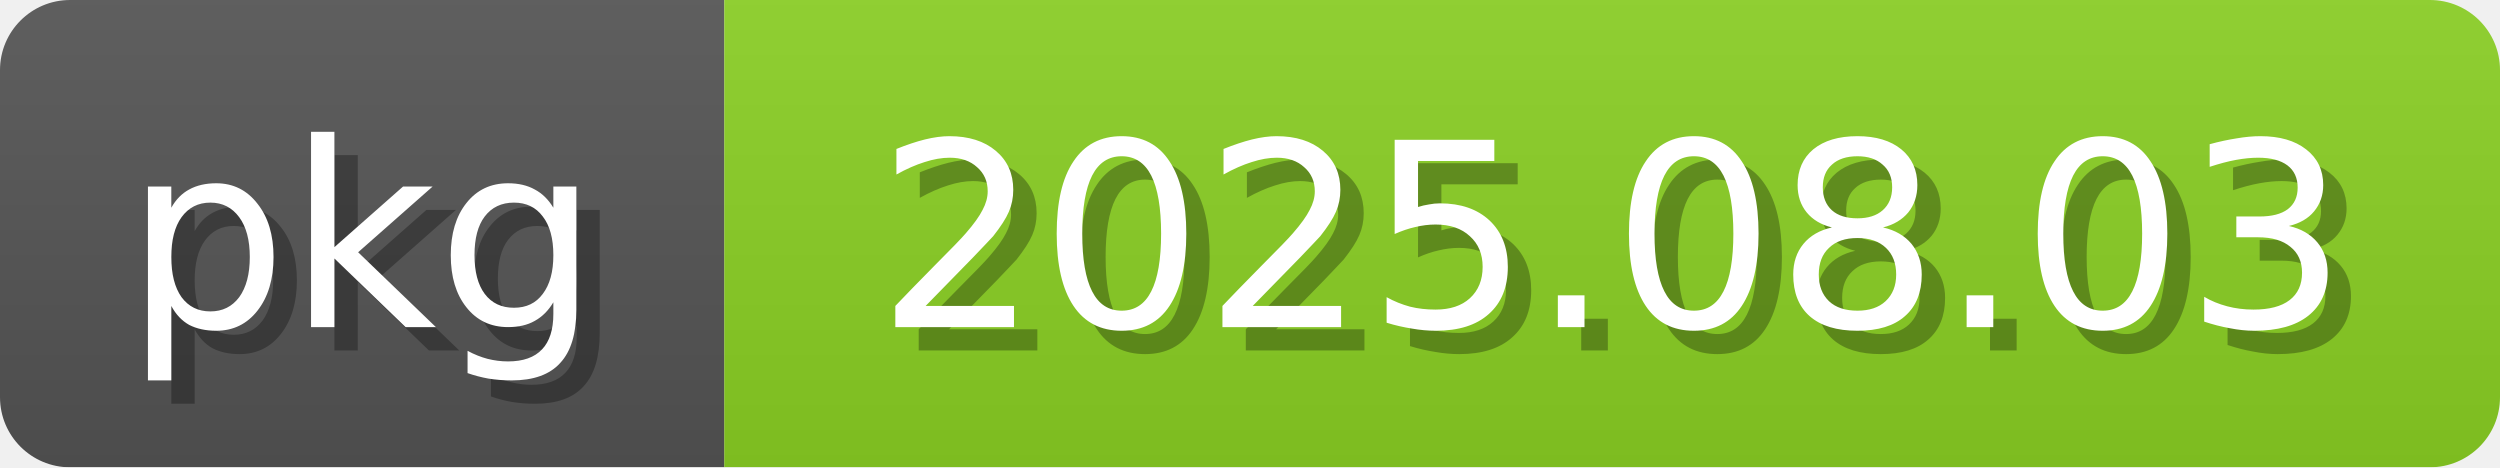
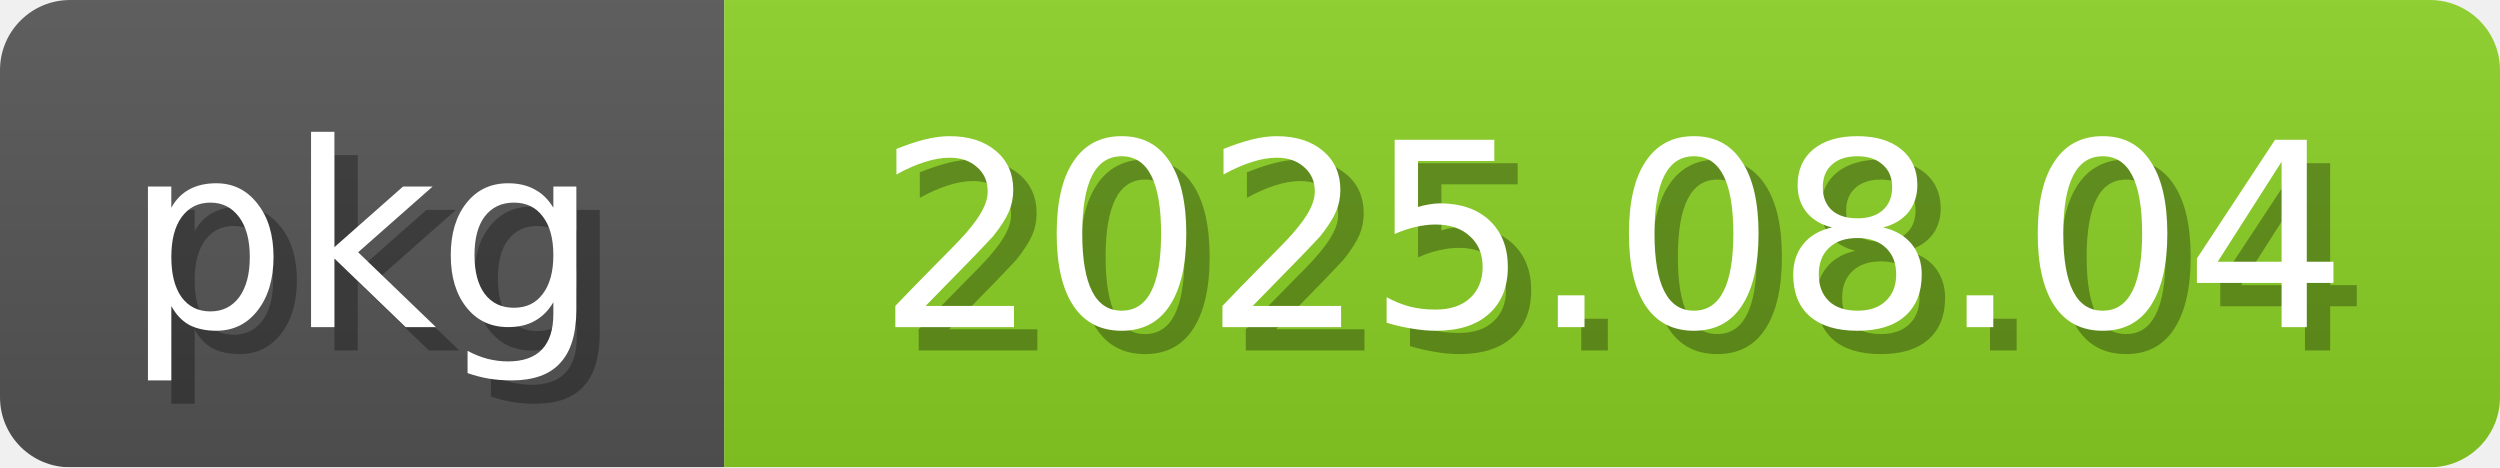
<svg xmlns="http://www.w3.org/2000/svg" width="107" height="20">
  <linearGradient id="b" x2="0" y2="100%">
    <stop offset="0" stop-color="#bbb" stop-opacity=".1" />
    <stop offset="1" stop-opacity=".1" />
  </linearGradient>
  <mask id="anybadge_2">
    <rect width="107" height="20" rx="3" fill="#fff" />
  </mask>
  <g mask="url(#anybadge_2)">
    <path fill="#555" d="M0 0h31v20H0z" />
    <path fill="#8bd124" d="M31 0h76v20H31z" />
    <path fill="url(#b)" d="M0 0h107v20H0z" />
  </g>
  <g fill="white" text-anchor="middle" font-family="DejaVu Sans,Verdana,Geneva,sans-serif" font-size="11">
    <text x="16.5" y="15" fill="#010101" fill-opacity=".3">pkg</text>
    <text x="15.5" y="14">pkg</text>
  </g>
  <g fill="white" text-anchor="middle" font-family="DejaVu Sans,Verdana,Geneva,sans-serif" font-size="11">
-     <text x="70.0" y="15" fill="#010101" fill-opacity=".3">2025.08.03</text>
-     <text x="69.0" y="14">2025.08.03</text>
+     <text x="70.0" y="15" fill="#010101" fill-opacity=".3">2025.08.04</text>
+     <text x="69.0" y="14">2025.08.04</text>
  </g>
</svg>
